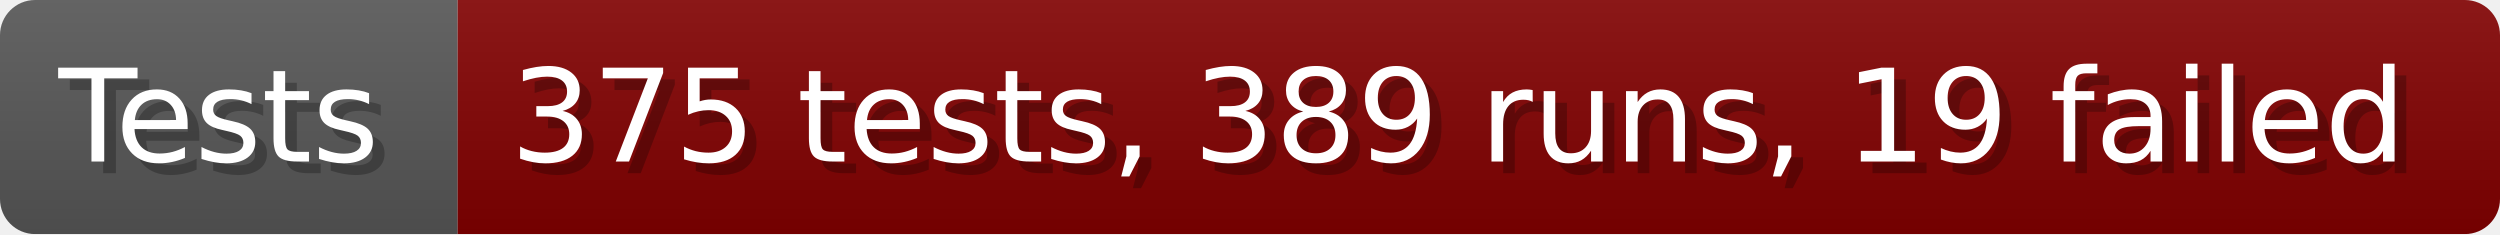
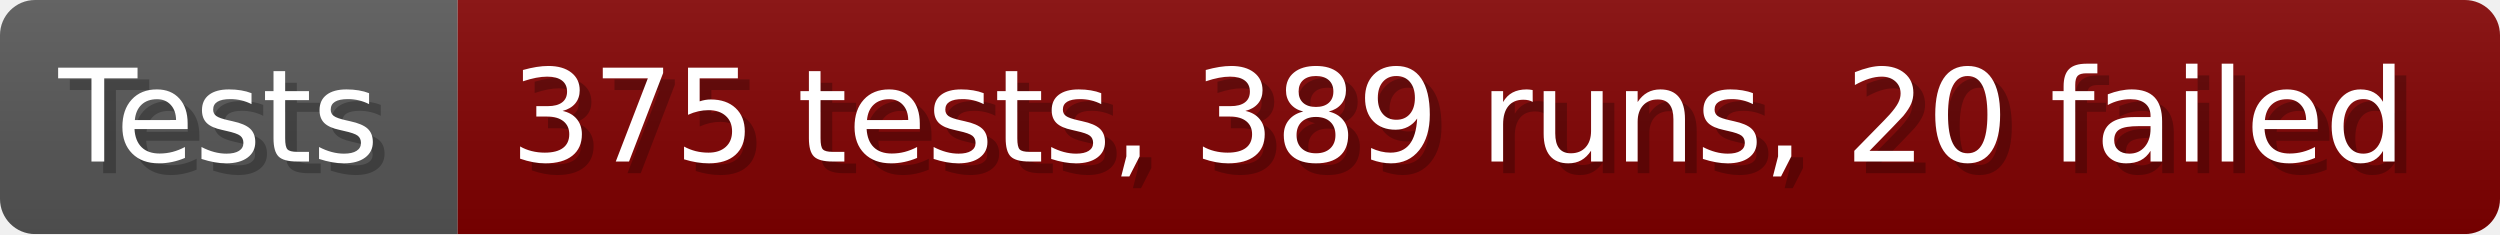
- <svg xmlns="http://www.w3.org/2000/svg" width="213.6" height="20" viewBox="0 0 2136 200" role="img" aria-label="Tests: 375 tests, 389 runs, 19 failed">
+ <svg xmlns="http://www.w3.org/2000/svg" width="213.6" height="20" viewBox="0 0 2136 200" role="img" aria-label="Tests: 375 tests, 389 runs, 20 failed">
  <linearGradient id="a" x2="0" y2="100%">
    <stop offset="0" stop-opacity=".1" stop-color="#EEE" />
    <stop offset="1" stop-opacity=".1" />
  </linearGradient>
  <mask id="m">
    <rect width="2136" height="200" rx="30" fill="#FFF" />
  </mask>
  <g mask="url(#m)">
    <rect width="391" height="200" fill="#555" />
    <rect width="1745" height="200" fill="#800000" x="391" />
    <rect width="2136" height="200" fill="url(#a)" />
  </g>
  <g aria-hidden="true" fill="#fff" text-anchor="start" font-family="Verdana,DejaVu Sans,sans-serif" font-size="110">
    <text x="60" y="148" textLength="291" fill="#000" opacity="0.25">Tests</text>
    <text x="50" y="138" textLength="291">Tests</text>
-     <text x="446" y="148" textLength="1645" fill="#000" opacity="0.25">375 tests, 389 runs, 19 failed</text>
-     <text x="436" y="138" textLength="1645">375 tests, 389 runs, 19 failed</text>
+     <text x="446" y="148" textLength="1645" fill="#000" opacity="0.25">375 tests, 389 runs, 20 failed</text>
+     <text x="436" y="138" textLength="1645">375 tests, 389 runs, 20 failed</text>
  </g>
</svg>
